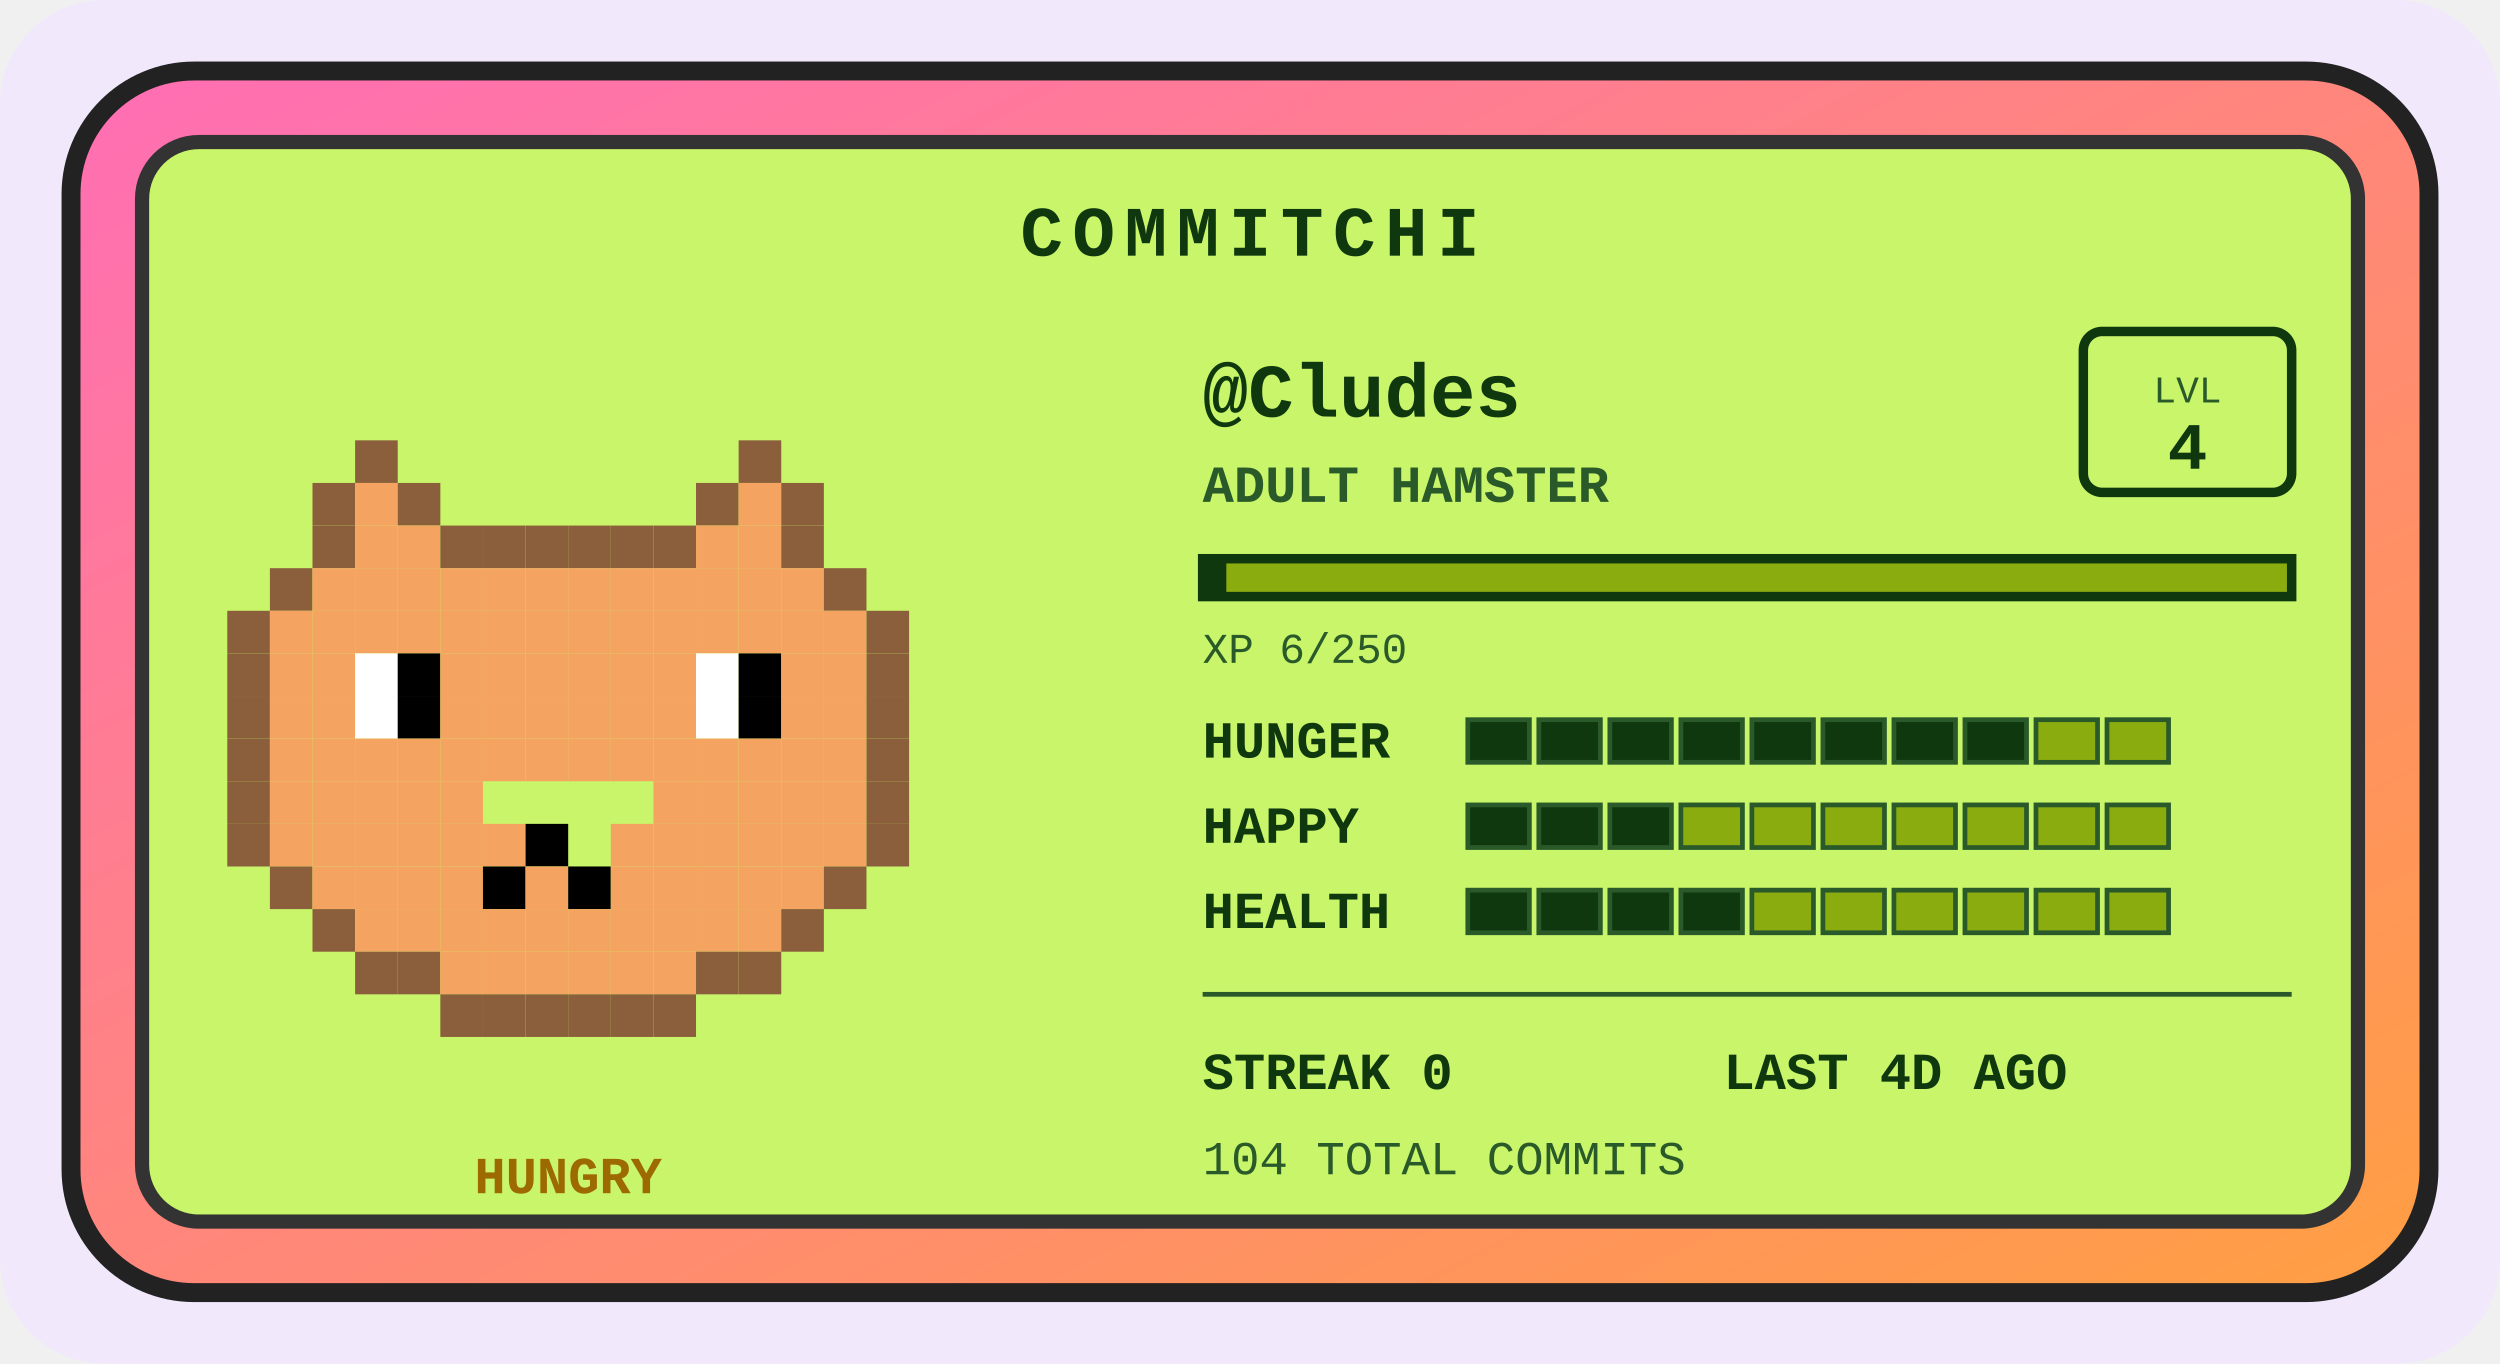
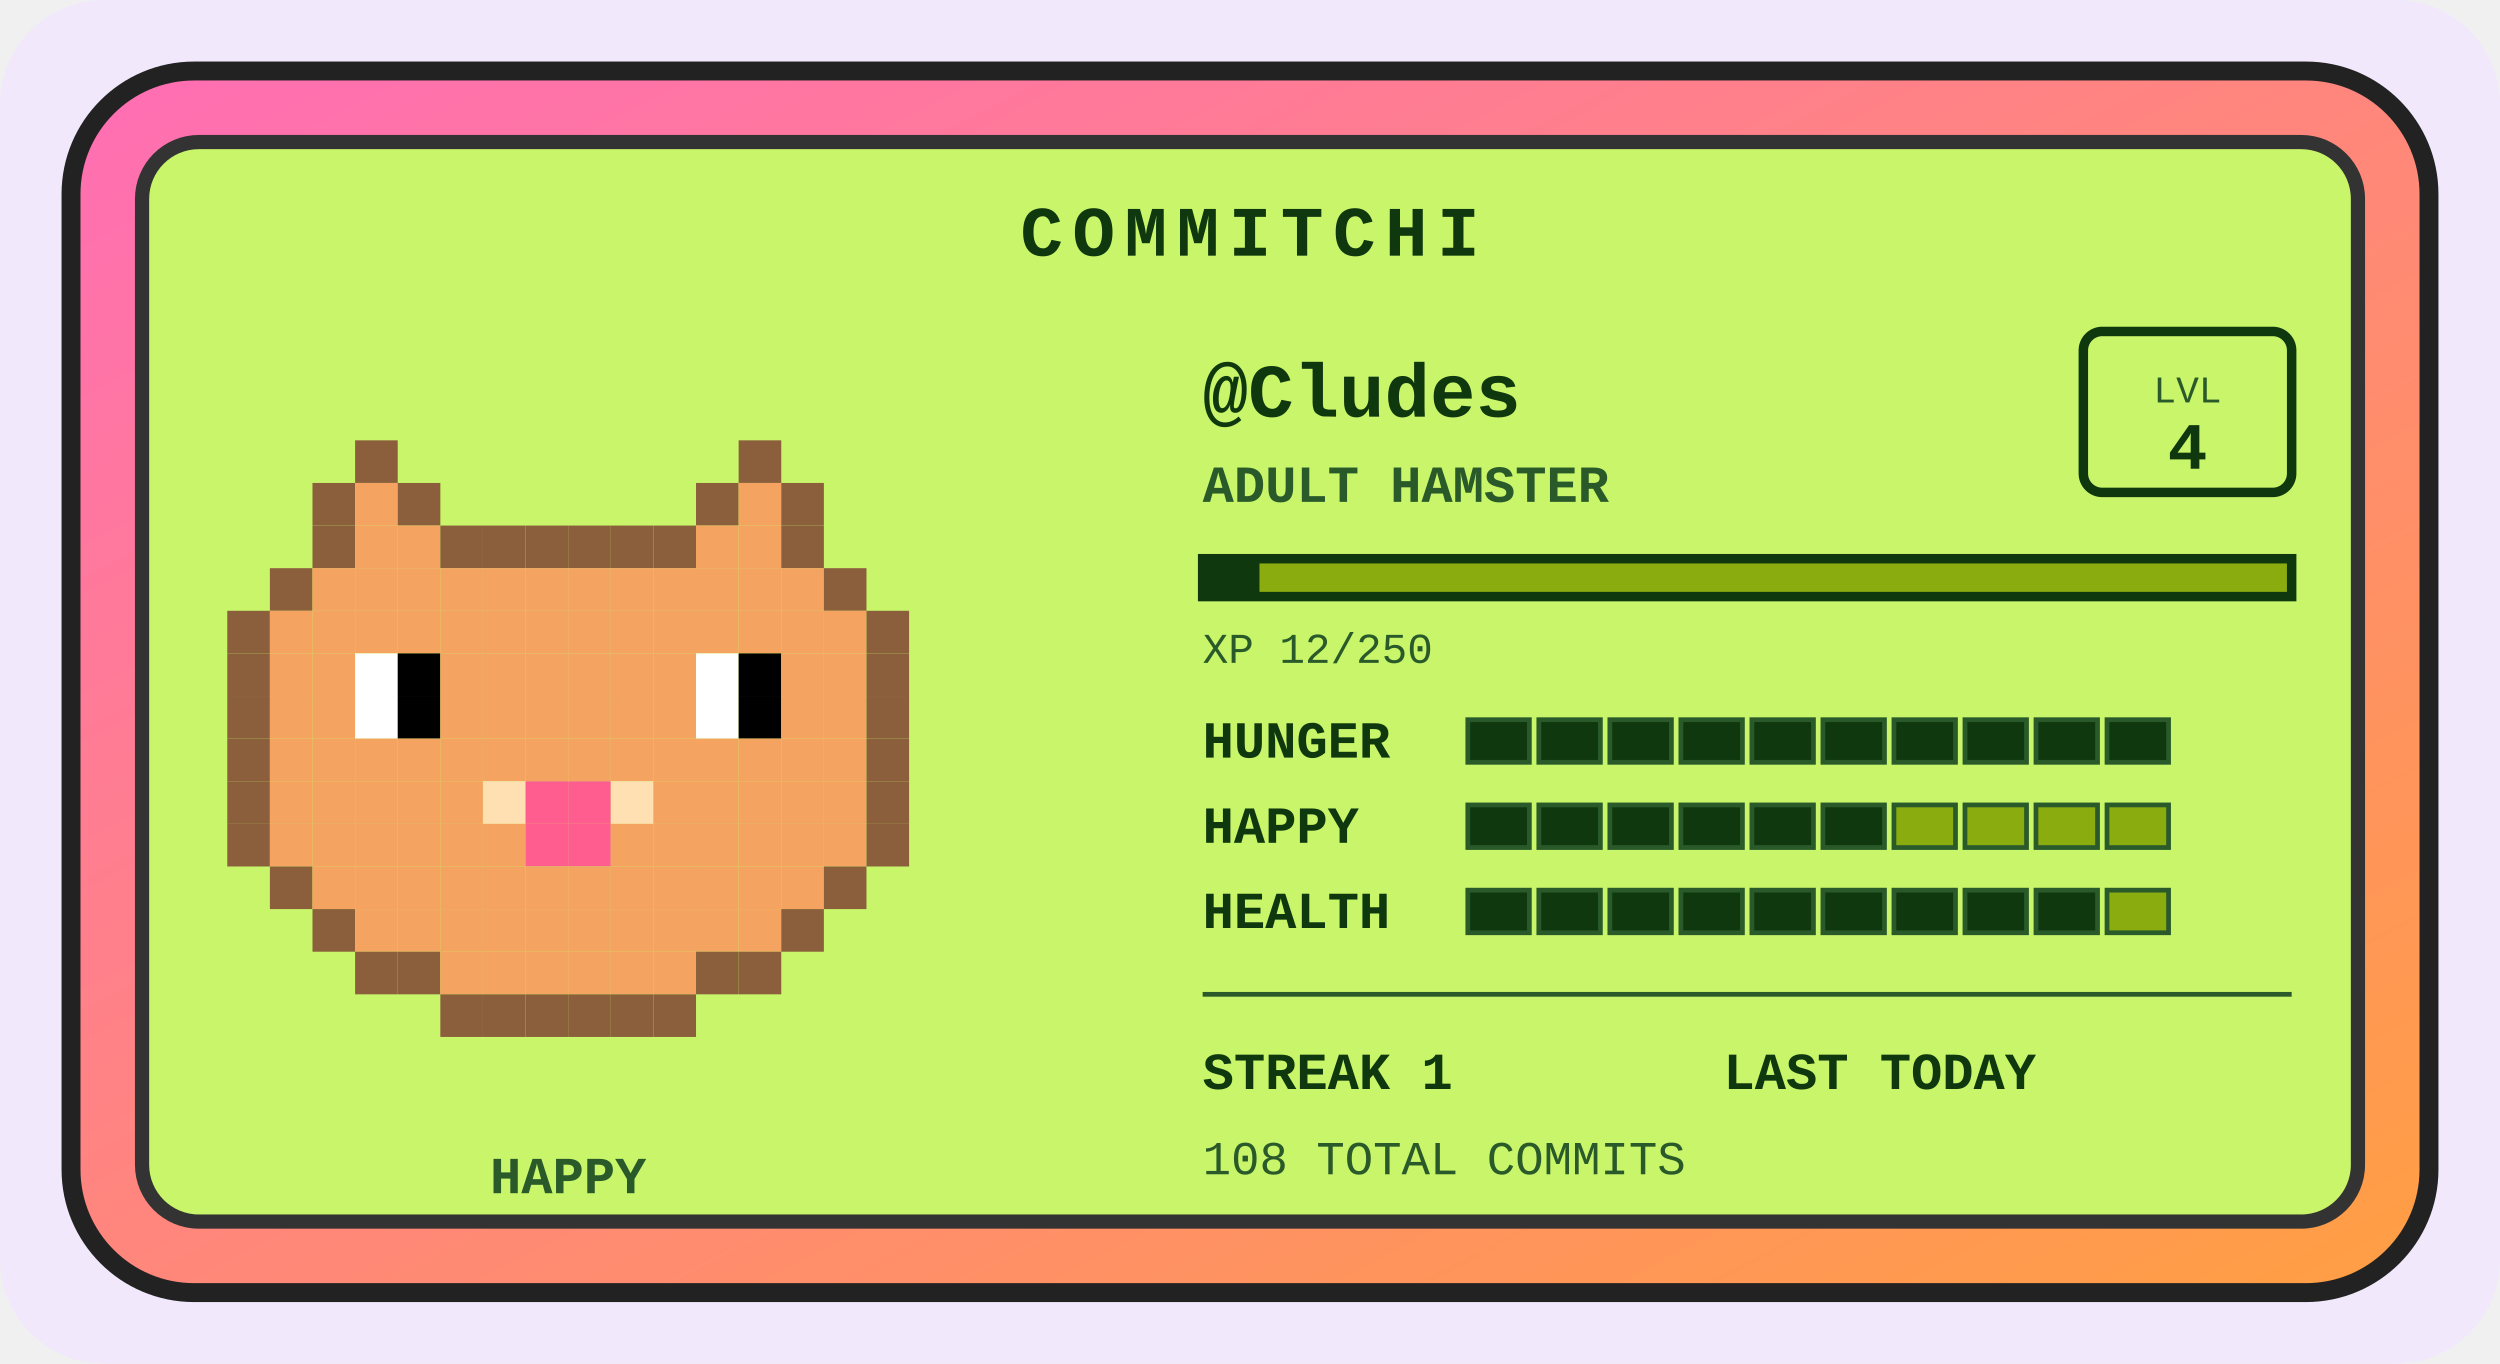
<svg xmlns="http://www.w3.org/2000/svg" width="528" height="288" viewBox="0 0 528 288" role="img" aria-label="Commitchi pet for Cludes">
  <defs>
    <linearGradient id="shell" x1="0" y1="0" x2="1" y2="1">
      <stop offset="0" stop-color="#ff6eb4" />
      <stop offset="1" stop-color="#ff9f43" />
    </linearGradient>
  </defs>
  <rect x="0" y="0" width="528" height="288" rx="22" fill="#f1e8fb" />
  <g transform="translate(14, 14)">
    <rect x="1" y="1" width="498" height="258" rx="26" fill="url(#shell)" stroke="#222" stroke-width="4" />
    <rect x="16" y="16" width="468" height="228" rx="12" fill="#c8f569" stroke="#333" stroke-width="3" />
    <text x="250" y="40" text-anchor="middle" font-family="'Courier New',monospace" font-size="15" font-weight="bold" letter-spacing="2" fill="#0f380f">COMMITCHI</text>
    <g>
      <rect x="61" y="79" width="9" height="9" fill="#8b5e3c" />
      <rect x="142" y="79" width="9" height="9" fill="#8b5e3c" />
      <rect x="52" y="88" width="9" height="9" fill="#8b5e3c" />
      <rect x="61" y="88" width="9" height="9" fill="#f4a460" />
      <rect x="70" y="88" width="9" height="9" fill="#8b5e3c" />
      <rect x="133" y="88" width="9" height="9" fill="#8b5e3c" />
      <rect x="142" y="88" width="9" height="9" fill="#f4a460" />
      <rect x="151" y="88" width="9" height="9" fill="#8b5e3c" />
      <rect x="52" y="97" width="9" height="9" fill="#8b5e3c" />
      <rect x="61" y="97" width="9" height="9" fill="#f4a460" />
      <rect x="70" y="97" width="9" height="9" fill="#f4a460" />
      <rect x="79" y="97" width="9" height="9" fill="#8b5e3c" />
      <rect x="88" y="97" width="9" height="9" fill="#8b5e3c" />
      <rect x="97" y="97" width="9" height="9" fill="#8b5e3c" />
      <rect x="106" y="97" width="9" height="9" fill="#8b5e3c" />
      <rect x="115" y="97" width="9" height="9" fill="#8b5e3c" />
      <rect x="124" y="97" width="9" height="9" fill="#8b5e3c" />
      <rect x="133" y="97" width="9" height="9" fill="#f4a460" />
      <rect x="142" y="97" width="9" height="9" fill="#f4a460" />
      <rect x="151" y="97" width="9" height="9" fill="#8b5e3c" />
      <rect x="43" y="106" width="9" height="9" fill="#8b5e3c" />
      <rect x="52" y="106" width="9" height="9" fill="#f4a460" />
      <rect x="61" y="106" width="9" height="9" fill="#f4a460" />
      <rect x="70" y="106" width="9" height="9" fill="#f4a460" />
      <rect x="79" y="106" width="9" height="9" fill="#f4a460" />
      <rect x="88" y="106" width="9" height="9" fill="#f4a460" />
      <rect x="97" y="106" width="9" height="9" fill="#f4a460" />
      <rect x="106" y="106" width="9" height="9" fill="#f4a460" />
      <rect x="115" y="106" width="9" height="9" fill="#f4a460" />
      <rect x="124" y="106" width="9" height="9" fill="#f4a460" />
      <rect x="133" y="106" width="9" height="9" fill="#f4a460" />
      <rect x="142" y="106" width="9" height="9" fill="#f4a460" />
      <rect x="151" y="106" width="9" height="9" fill="#f4a460" />
      <rect x="160" y="106" width="9" height="9" fill="#8b5e3c" />
      <rect x="34" y="115" width="9" height="9" fill="#8b5e3c" />
      <rect x="43" y="115" width="9" height="9" fill="#f4a460" />
      <rect x="52" y="115" width="9" height="9" fill="#f4a460" />
      <rect x="61" y="115" width="9" height="9" fill="#f4a460" />
      <rect x="70" y="115" width="9" height="9" fill="#f4a460" />
      <rect x="79" y="115" width="9" height="9" fill="#f4a460" />
      <rect x="88" y="115" width="9" height="9" fill="#f4a460" />
      <rect x="97" y="115" width="9" height="9" fill="#f4a460" />
      <rect x="106" y="115" width="9" height="9" fill="#f4a460" />
      <rect x="115" y="115" width="9" height="9" fill="#f4a460" />
      <rect x="124" y="115" width="9" height="9" fill="#f4a460" />
      <rect x="133" y="115" width="9" height="9" fill="#f4a460" />
      <rect x="142" y="115" width="9" height="9" fill="#f4a460" />
      <rect x="151" y="115" width="9" height="9" fill="#f4a460" />
      <rect x="160" y="115" width="9" height="9" fill="#f4a460" />
      <rect x="169" y="115" width="9" height="9" fill="#8b5e3c" />
      <rect x="34" y="124" width="9" height="9" fill="#8b5e3c" />
      <rect x="43" y="124" width="9" height="9" fill="#f4a460" />
      <rect x="52" y="124" width="9" height="9" fill="#f4a460" />
      <rect x="61" y="124" width="9" height="9" fill="#ffffff" />
      <rect x="70" y="124" width="9" height="9" fill="#000000" />
      <rect x="79" y="124" width="9" height="9" fill="#f4a460" />
      <rect x="88" y="124" width="9" height="9" fill="#f4a460" />
      <rect x="97" y="124" width="9" height="9" fill="#f4a460" />
      <rect x="106" y="124" width="9" height="9" fill="#f4a460" />
      <rect x="115" y="124" width="9" height="9" fill="#f4a460" />
      <rect x="124" y="124" width="9" height="9" fill="#f4a460" />
      <rect x="133" y="124" width="9" height="9" fill="#ffffff" />
      <rect x="142" y="124" width="9" height="9" fill="#000000" />
      <rect x="151" y="124" width="9" height="9" fill="#f4a460" />
      <rect x="160" y="124" width="9" height="9" fill="#f4a460" />
      <rect x="169" y="124" width="9" height="9" fill="#8b5e3c" />
      <rect x="34" y="133" width="9" height="9" fill="#8b5e3c" />
      <rect x="43" y="133" width="9" height="9" fill="#f4a460" />
      <rect x="52" y="133" width="9" height="9" fill="#f4a460" />
      <rect x="61" y="133" width="9" height="9" fill="#ffffff" />
      <rect x="70" y="133" width="9" height="9" fill="#000000" />
      <rect x="79" y="133" width="9" height="9" fill="#f4a460" />
      <rect x="88" y="133" width="9" height="9" fill="#f4a460" />
      <rect x="97" y="133" width="9" height="9" fill="#f4a460" />
      <rect x="106" y="133" width="9" height="9" fill="#f4a460" />
      <rect x="115" y="133" width="9" height="9" fill="#f4a460" />
      <rect x="124" y="133" width="9" height="9" fill="#f4a460" />
      <rect x="133" y="133" width="9" height="9" fill="#ffffff" />
      <rect x="142" y="133" width="9" height="9" fill="#000000" />
      <rect x="151" y="133" width="9" height="9" fill="#f4a460" />
      <rect x="160" y="133" width="9" height="9" fill="#f4a460" />
      <rect x="169" y="133" width="9" height="9" fill="#8b5e3c" />
      <rect x="34" y="142" width="9" height="9" fill="#8b5e3c" />
      <rect x="43" y="142" width="9" height="9" fill="#f4a460" />
      <rect x="52" y="142" width="9" height="9" fill="#f4a460" />
      <rect x="61" y="142" width="9" height="9" fill="#f4a460" />
      <rect x="70" y="142" width="9" height="9" fill="#f4a460" />
      <rect x="79" y="142" width="9" height="9" fill="#f4a460" />
      <rect x="88" y="142" width="9" height="9" fill="#f4a460" />
      <rect x="97" y="142" width="9" height="9" fill="#f4a460" />
      <rect x="106" y="142" width="9" height="9" fill="#f4a460" />
      <rect x="115" y="142" width="9" height="9" fill="#f4a460" />
      <rect x="124" y="142" width="9" height="9" fill="#f4a460" />
      <rect x="133" y="142" width="9" height="9" fill="#f4a460" />
      <rect x="142" y="142" width="9" height="9" fill="#f4a460" />
      <rect x="151" y="142" width="9" height="9" fill="#f4a460" />
      <rect x="160" y="142" width="9" height="9" fill="#f4a460" />
      <rect x="169" y="142" width="9" height="9" fill="#8b5e3c" />
      <rect x="34" y="151" width="9" height="9" fill="#8b5e3c" />
      <rect x="43" y="151" width="9" height="9" fill="#f4a460" />
      <rect x="52" y="151" width="9" height="9" fill="#f4a460" />
      <rect x="61" y="151" width="9" height="9" fill="#f4a460" />
      <rect x="70" y="151" width="9" height="9" fill="#f4a460" />
      <rect x="79" y="151" width="9" height="9" fill="#f4a460" />
+       <rect x="88" y="151" width="9" height="9" fill="#ffe0b2" />
+       <rect x="97" y="151" width="9" height="9" fill="#ff5d8f" />
+       <rect x="106" y="151" width="9" height="9" fill="#ff5d8f" />
+       <rect x="115" y="151" width="9" height="9" fill="#ffe0b2" />
      <rect x="124" y="151" width="9" height="9" fill="#f4a460" />
      <rect x="133" y="151" width="9" height="9" fill="#f4a460" />
      <rect x="142" y="151" width="9" height="9" fill="#f4a460" />
      <rect x="151" y="151" width="9" height="9" fill="#f4a460" />
      <rect x="160" y="151" width="9" height="9" fill="#f4a460" />
      <rect x="169" y="151" width="9" height="9" fill="#8b5e3c" />
      <rect x="34" y="160" width="9" height="9" fill="#8b5e3c" />
      <rect x="43" y="160" width="9" height="9" fill="#f4a460" />
      <rect x="52" y="160" width="9" height="9" fill="#f4a460" />
      <rect x="61" y="160" width="9" height="9" fill="#f4a460" />
      <rect x="70" y="160" width="9" height="9" fill="#f4a460" />
      <rect x="79" y="160" width="9" height="9" fill="#f4a460" />
      <rect x="88" y="160" width="9" height="9" fill="#f4a460" />
-       <rect x="97" y="160" width="9" height="9" fill="#000000" />
+       <rect x="97" y="160" width="9" height="9" fill="#ff5d8f" />
+       <rect x="106" y="160" width="9" height="9" fill="#ff5d8f" />
      <rect x="115" y="160" width="9" height="9" fill="#f4a460" />
      <rect x="124" y="160" width="9" height="9" fill="#f4a460" />
      <rect x="133" y="160" width="9" height="9" fill="#f4a460" />
      <rect x="142" y="160" width="9" height="9" fill="#f4a460" />
      <rect x="151" y="160" width="9" height="9" fill="#f4a460" />
      <rect x="160" y="160" width="9" height="9" fill="#f4a460" />
      <rect x="169" y="160" width="9" height="9" fill="#8b5e3c" />
      <rect x="43" y="169" width="9" height="9" fill="#8b5e3c" />
      <rect x="52" y="169" width="9" height="9" fill="#f4a460" />
      <rect x="61" y="169" width="9" height="9" fill="#f4a460" />
      <rect x="70" y="169" width="9" height="9" fill="#f4a460" />
      <rect x="79" y="169" width="9" height="9" fill="#f4a460" />
-       <rect x="88" y="169" width="9" height="9" fill="#000000" />
+       <rect x="88" y="169" width="9" height="9" fill="#f4a460" />
      <rect x="97" y="169" width="9" height="9" fill="#f4a460" />
-       <rect x="106" y="169" width="9" height="9" fill="#000000" />
+       <rect x="106" y="169" width="9" height="9" fill="#f4a460" />
      <rect x="115" y="169" width="9" height="9" fill="#f4a460" />
      <rect x="124" y="169" width="9" height="9" fill="#f4a460" />
      <rect x="133" y="169" width="9" height="9" fill="#f4a460" />
      <rect x="142" y="169" width="9" height="9" fill="#f4a460" />
      <rect x="151" y="169" width="9" height="9" fill="#f4a460" />
      <rect x="160" y="169" width="9" height="9" fill="#8b5e3c" />
      <rect x="52" y="178" width="9" height="9" fill="#8b5e3c" />
      <rect x="61" y="178" width="9" height="9" fill="#f4a460" />
      <rect x="70" y="178" width="9" height="9" fill="#f4a460" />
      <rect x="79" y="178" width="9" height="9" fill="#f4a460" />
      <rect x="88" y="178" width="9" height="9" fill="#f4a460" />
      <rect x="97" y="178" width="9" height="9" fill="#f4a460" />
      <rect x="106" y="178" width="9" height="9" fill="#f4a460" />
      <rect x="115" y="178" width="9" height="9" fill="#f4a460" />
      <rect x="124" y="178" width="9" height="9" fill="#f4a460" />
      <rect x="133" y="178" width="9" height="9" fill="#f4a460" />
      <rect x="142" y="178" width="9" height="9" fill="#f4a460" />
      <rect x="151" y="178" width="9" height="9" fill="#8b5e3c" />
      <rect x="61" y="187" width="9" height="9" fill="#8b5e3c" />
      <rect x="70" y="187" width="9" height="9" fill="#8b5e3c" />
      <rect x="79" y="187" width="9" height="9" fill="#f4a460" />
      <rect x="88" y="187" width="9" height="9" fill="#f4a460" />
      <rect x="97" y="187" width="9" height="9" fill="#f4a460" />
      <rect x="106" y="187" width="9" height="9" fill="#f4a460" />
      <rect x="115" y="187" width="9" height="9" fill="#f4a460" />
      <rect x="124" y="187" width="9" height="9" fill="#f4a460" />
      <rect x="133" y="187" width="9" height="9" fill="#8b5e3c" />
      <rect x="142" y="187" width="9" height="9" fill="#8b5e3c" />
      <rect x="79" y="196" width="9" height="9" fill="#8b5e3c" />
      <rect x="88" y="196" width="9" height="9" fill="#8b5e3c" />
      <rect x="97" y="196" width="9" height="9" fill="#8b5e3c" />
      <rect x="106" y="196" width="9" height="9" fill="#8b5e3c" />
      <rect x="115" y="196" width="9" height="9" fill="#8b5e3c" />
      <rect x="124" y="196" width="9" height="9" fill="#8b5e3c" />
      <animateTransform attributeName="transform" type="translate" values="0 0; 0 -5; 0 0" dur="3s" repeatCount="indefinite" />
    </g>
-     <text x="106" y="238" text-anchor="middle" font-family="'Courier New',monospace" font-size="11" font-weight="bold" fill="#9c6a00">HUNGRY</text>
+     <text x="106" y="238" text-anchor="middle" font-family="'Courier New',monospace" font-size="11" font-weight="bold" fill="#2a5a2a">HAPPY</text>
    <text x="240" y="74" font-family="'Courier New',monospace" font-size="16" font-weight="bold" fill="#0f380f">@Cludes</text>
    <text x="240" y="92" font-family="'Courier New',monospace" font-size="11" font-weight="bold" fill="#2a5a2a">ADULT HAMSTER</text>
    <rect x="426" y="56" width="44" height="34" rx="4" fill="none" stroke="#0f380f" stroke-width="2" />
    <text x="448" y="71" text-anchor="middle" font-family="'Courier New',monospace" font-size="8" fill="#2a5a2a">LVL</text>
    <text x="448" y="85" text-anchor="middle" font-family="'Courier New',monospace" font-size="14" font-weight="bold" fill="#0f380f">4</text>
    <rect x="240" y="104" width="230" height="8" fill="#8bac0f" stroke="#0f380f" stroke-width="2" />
-     <rect x="240" y="104" width="5" height="8" fill="#0f380f" />
-     <text x="240" y="126" font-family="'Courier New',monospace" font-size="9" fill="#2a5a2a">XP 6/250</text>
+     <rect x="240" y="104" width="12" height="8" fill="#0f380f" />
+     <text x="240" y="126" font-family="'Courier New',monospace" font-size="9" fill="#2a5a2a">XP 12/250</text>
    <text x="240" y="146" font-family="'Courier New',monospace" font-size="11" font-weight="bold" fill="#0f380f">HUNGER</text>
    <rect x="296" y="138" width="13" height="9" fill="#0f380f" stroke="#2a5a2a" stroke-width="1" />
    <rect x="311" y="138" width="13" height="9" fill="#0f380f" stroke="#2a5a2a" stroke-width="1" />
    <rect x="326" y="138" width="13" height="9" fill="#0f380f" stroke="#2a5a2a" stroke-width="1" />
    <rect x="341" y="138" width="13" height="9" fill="#0f380f" stroke="#2a5a2a" stroke-width="1" />
    <rect x="356" y="138" width="13" height="9" fill="#0f380f" stroke="#2a5a2a" stroke-width="1" />
    <rect x="371" y="138" width="13" height="9" fill="#0f380f" stroke="#2a5a2a" stroke-width="1" />
    <rect x="386" y="138" width="13" height="9" fill="#0f380f" stroke="#2a5a2a" stroke-width="1" />
    <rect x="401" y="138" width="13" height="9" fill="#0f380f" stroke="#2a5a2a" stroke-width="1" />
-     <rect x="416" y="138" width="13" height="9" fill="#8bac0f" stroke="#2a5a2a" stroke-width="1" />
-     <rect x="431" y="138" width="13" height="9" fill="#8bac0f" stroke="#2a5a2a" stroke-width="1" />
+     <rect x="416" y="138" width="13" height="9" fill="#0f380f" stroke="#2a5a2a" stroke-width="1" />
+     <rect x="431" y="138" width="13" height="9" fill="#0f380f" stroke="#2a5a2a" stroke-width="1" />
    <text x="240" y="164" font-family="'Courier New',monospace" font-size="11" font-weight="bold" fill="#0f380f">HAPPY</text>
    <rect x="296" y="156" width="13" height="9" fill="#0f380f" stroke="#2a5a2a" stroke-width="1" />
    <rect x="311" y="156" width="13" height="9" fill="#0f380f" stroke="#2a5a2a" stroke-width="1" />
    <rect x="326" y="156" width="13" height="9" fill="#0f380f" stroke="#2a5a2a" stroke-width="1" />
-     <rect x="341" y="156" width="13" height="9" fill="#8bac0f" stroke="#2a5a2a" stroke-width="1" />
-     <rect x="356" y="156" width="13" height="9" fill="#8bac0f" stroke="#2a5a2a" stroke-width="1" />
-     <rect x="371" y="156" width="13" height="9" fill="#8bac0f" stroke="#2a5a2a" stroke-width="1" />
+     <rect x="341" y="156" width="13" height="9" fill="#0f380f" stroke="#2a5a2a" stroke-width="1" />
+     <rect x="356" y="156" width="13" height="9" fill="#0f380f" stroke="#2a5a2a" stroke-width="1" />
+     <rect x="371" y="156" width="13" height="9" fill="#0f380f" stroke="#2a5a2a" stroke-width="1" />
    <rect x="386" y="156" width="13" height="9" fill="#8bac0f" stroke="#2a5a2a" stroke-width="1" />
    <rect x="401" y="156" width="13" height="9" fill="#8bac0f" stroke="#2a5a2a" stroke-width="1" />
    <rect x="416" y="156" width="13" height="9" fill="#8bac0f" stroke="#2a5a2a" stroke-width="1" />
    <rect x="431" y="156" width="13" height="9" fill="#8bac0f" stroke="#2a5a2a" stroke-width="1" />
    <text x="240" y="182" font-family="'Courier New',monospace" font-size="11" font-weight="bold" fill="#0f380f">HEALTH</text>
    <rect x="296" y="174" width="13" height="9" fill="#0f380f" stroke="#2a5a2a" stroke-width="1" />
    <rect x="311" y="174" width="13" height="9" fill="#0f380f" stroke="#2a5a2a" stroke-width="1" />
    <rect x="326" y="174" width="13" height="9" fill="#0f380f" stroke="#2a5a2a" stroke-width="1" />
    <rect x="341" y="174" width="13" height="9" fill="#0f380f" stroke="#2a5a2a" stroke-width="1" />
-     <rect x="356" y="174" width="13" height="9" fill="#8bac0f" stroke="#2a5a2a" stroke-width="1" />
-     <rect x="371" y="174" width="13" height="9" fill="#8bac0f" stroke="#2a5a2a" stroke-width="1" />
-     <rect x="386" y="174" width="13" height="9" fill="#8bac0f" stroke="#2a5a2a" stroke-width="1" />
-     <rect x="401" y="174" width="13" height="9" fill="#8bac0f" stroke="#2a5a2a" stroke-width="1" />
-     <rect x="416" y="174" width="13" height="9" fill="#8bac0f" stroke="#2a5a2a" stroke-width="1" />
+     <rect x="356" y="174" width="13" height="9" fill="#0f380f" stroke="#2a5a2a" stroke-width="1" />
+     <rect x="371" y="174" width="13" height="9" fill="#0f380f" stroke="#2a5a2a" stroke-width="1" />
+     <rect x="386" y="174" width="13" height="9" fill="#0f380f" stroke="#2a5a2a" stroke-width="1" />
+     <rect x="401" y="174" width="13" height="9" fill="#0f380f" stroke="#2a5a2a" stroke-width="1" />
+     <rect x="416" y="174" width="13" height="9" fill="#0f380f" stroke="#2a5a2a" stroke-width="1" />
    <rect x="431" y="174" width="13" height="9" fill="#8bac0f" stroke="#2a5a2a" stroke-width="1" />
    <line x1="240" y1="196" x2="470" y2="196" stroke="#2a5a2a" stroke-width="1" />
-     <text x="240" y="216" font-family="'Courier New',monospace" font-size="11" font-weight="bold" fill="#0f380f">STREAK 0</text>
-     <text x="350" y="216" font-family="'Courier New',monospace" font-size="11" font-weight="bold" fill="#0f380f">LAST 4D AGO</text>
-     <text x="240" y="234" font-family="'Courier New',monospace" font-size="10" fill="#2a5a2a">104 TOTAL COMMITS</text>
+     <text x="240" y="216" font-family="'Courier New',monospace" font-size="11" font-weight="bold" fill="#0f380f">STREAK 1</text>
+     <text x="350" y="216" font-family="'Courier New',monospace" font-size="11" font-weight="bold" fill="#0f380f">LAST TODAY</text>
+     <text x="240" y="234" font-family="'Courier New',monospace" font-size="10" fill="#2a5a2a">108 TOTAL COMMITS</text>
  </g>
</svg>
